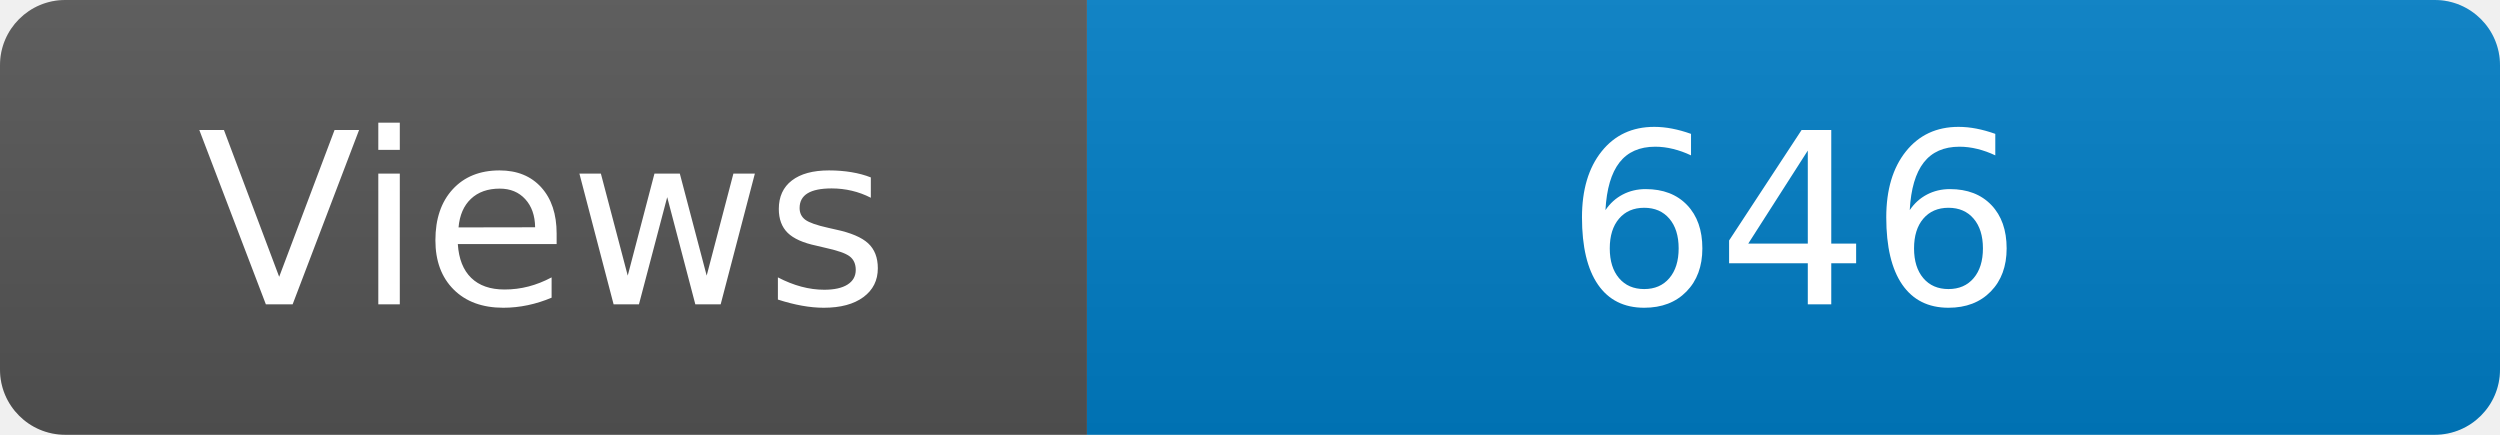
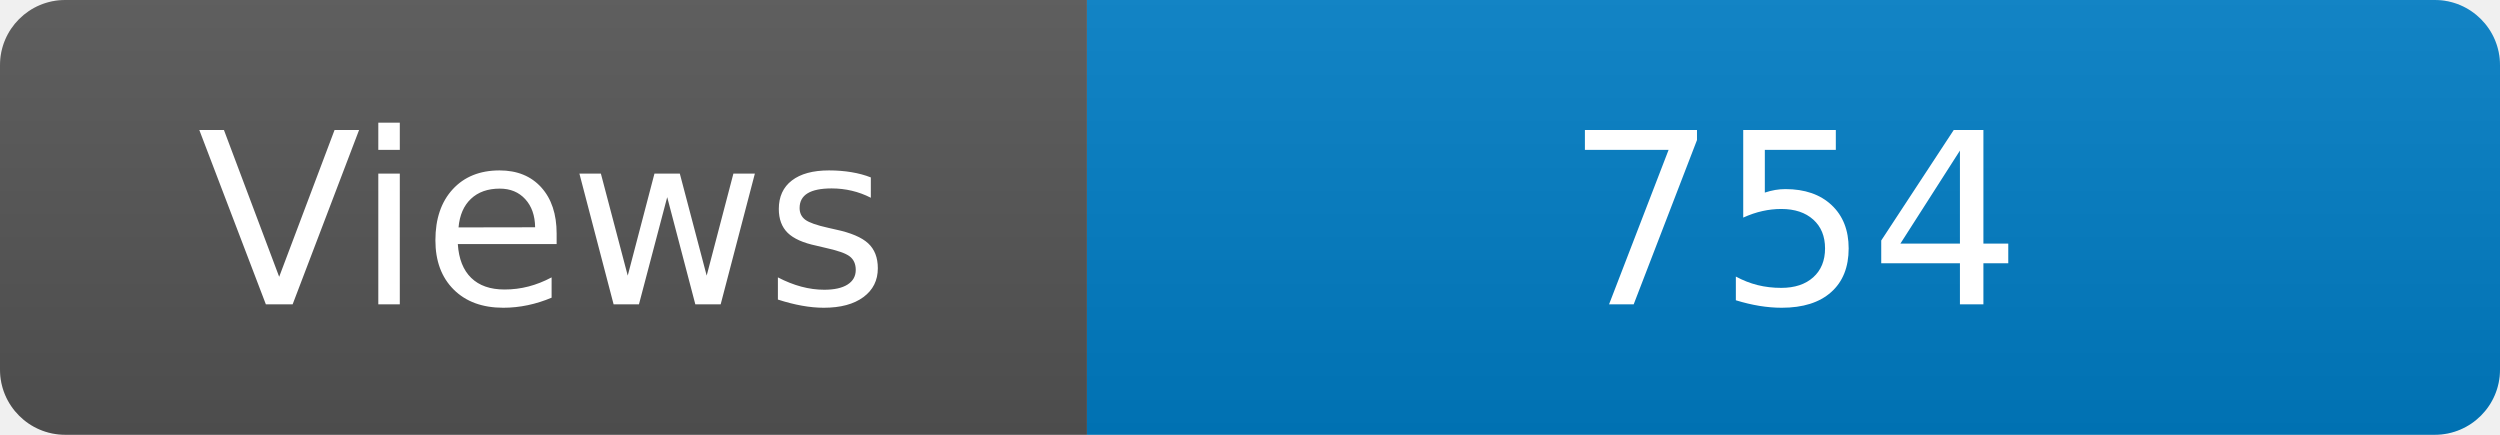
<svg xmlns="http://www.w3.org/2000/svg" width="115" height="20" role="img" aria-label="Maintained?: yes">
  <linearGradient id="s" x2="0" y2="100%">
    <stop offset="0" stop-color="#bbb" stop-opacity=".1" />
    <stop offset="1" stop-opacity=".1" />
  </linearGradient>
  <clipPath id="r">
    <rect width="115" height="20" rx="3" fill="#fff" />
  </clipPath>
  <g clip-path="url(#r)">
    <rect width="50" height="20" fill="#555" />
    <rect x="50" width="160" height="20" fill="#007ec6" />
    <rect width="115" height="20" fill="url(#s)" />
  </g>
  <g fill="#fff" text-anchor="middle" font-family="Verdana,Geneva,DejaVu Sans,sans-serif" font-size="110">
    <text x="250" y="140" transform="scale(.1)" fill="#fff">Views</text>
-     <text x="825" y="140" transform="scale(.1)" fill="#fff">646</text>
+     <text x="825" y="140" transform="scale(.1)" fill="#fff">754</text>
  </g>
</svg>
